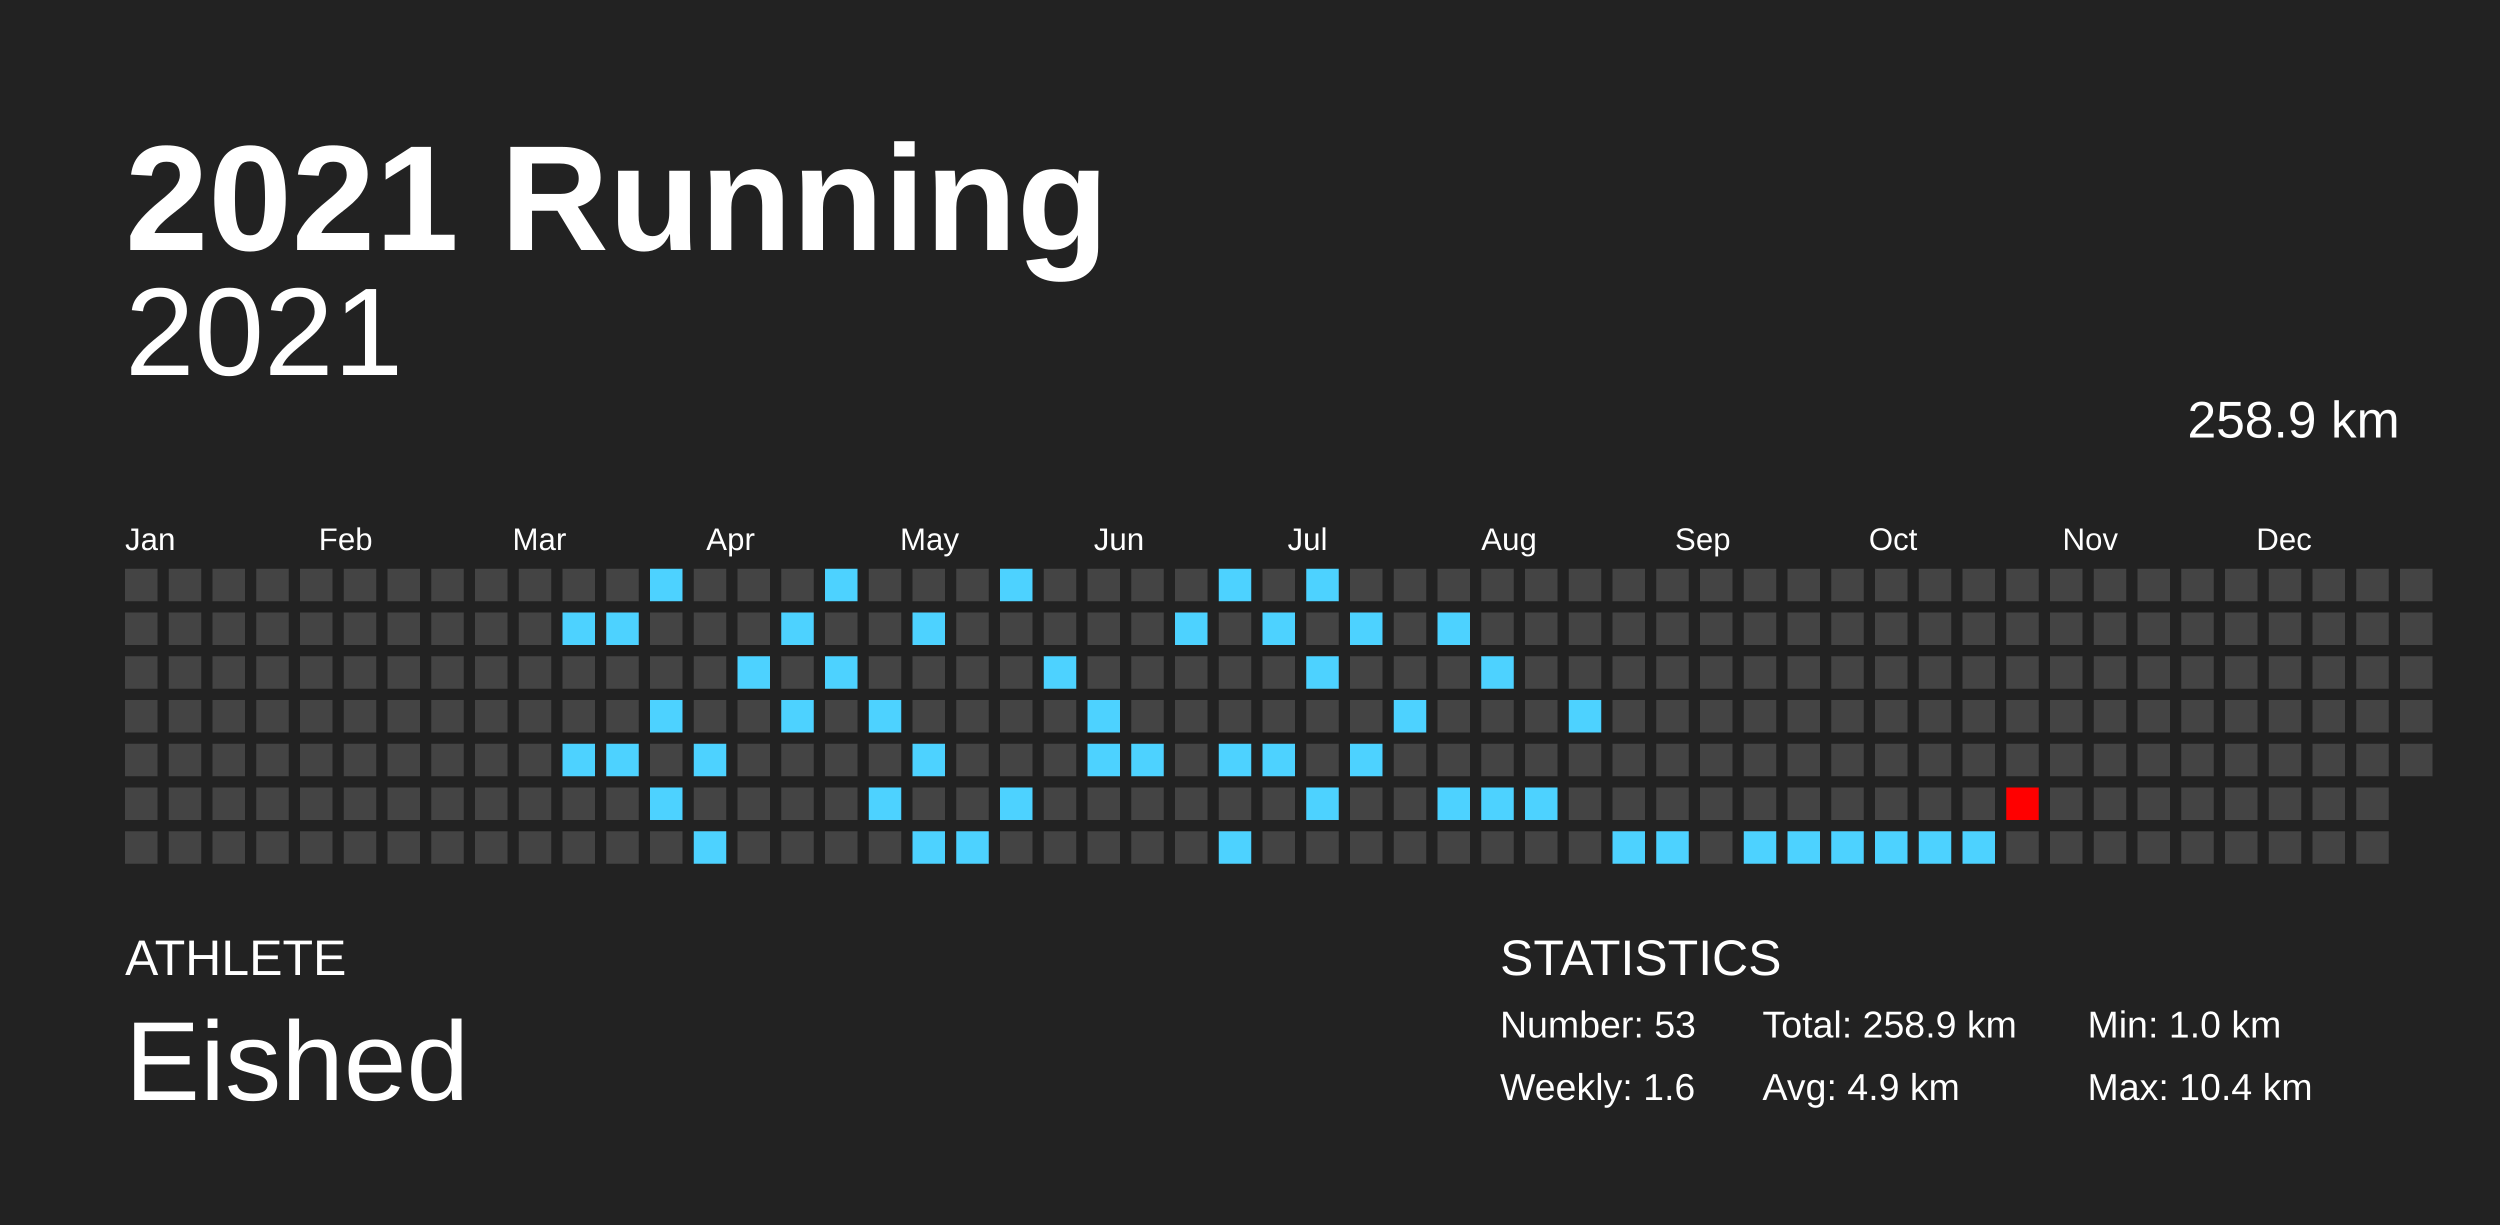
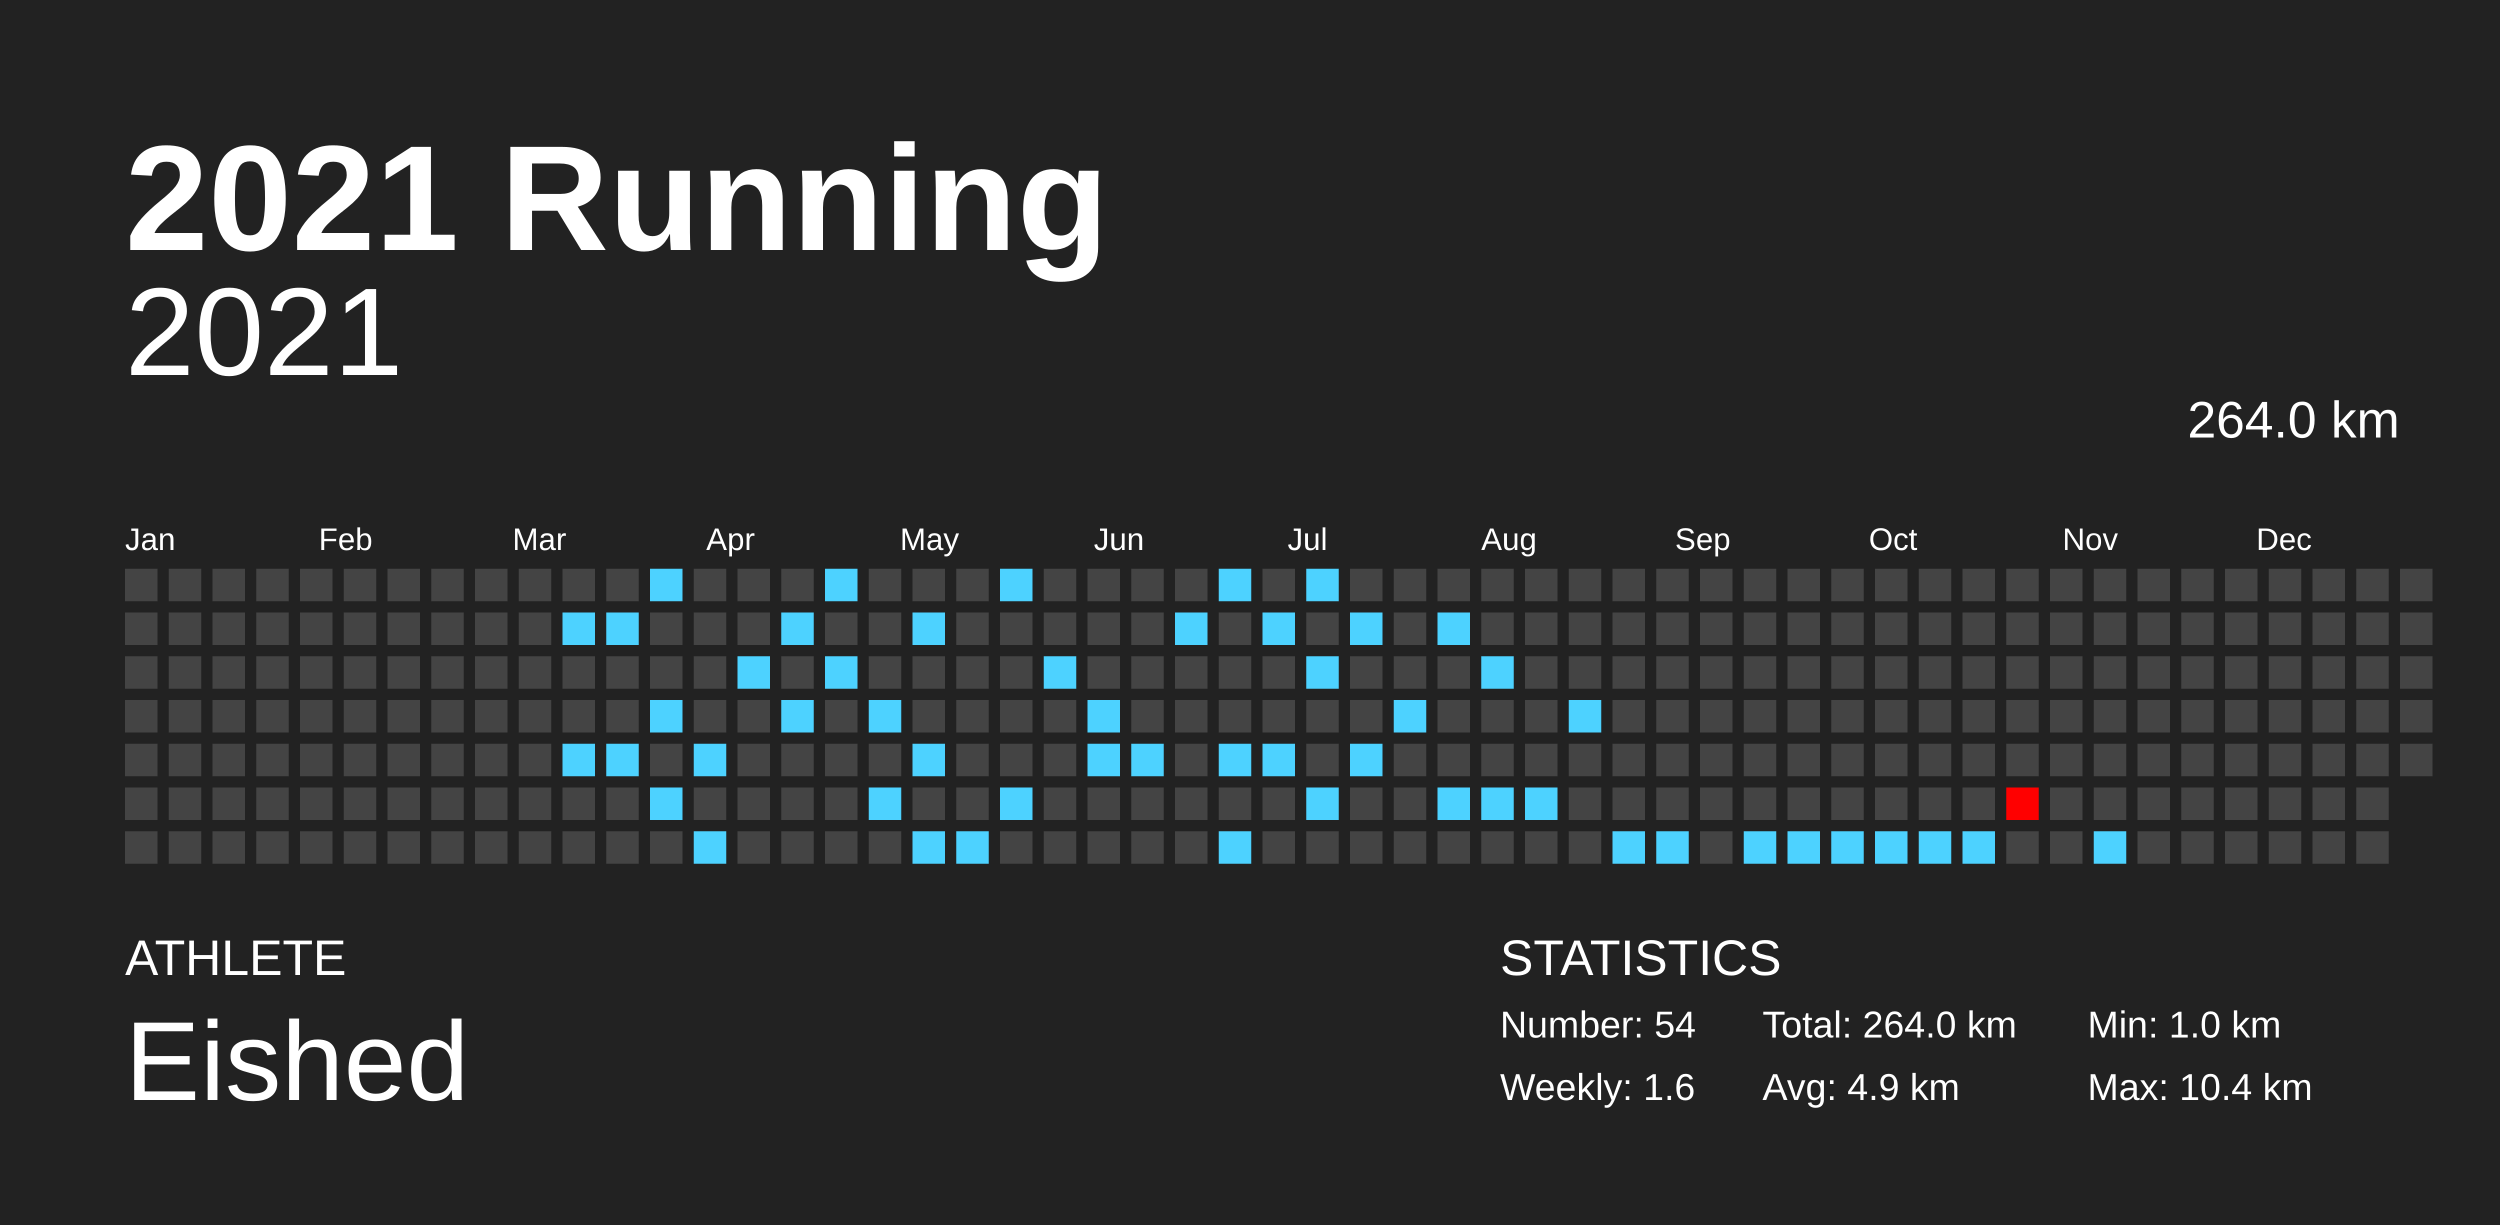
<svg xmlns="http://www.w3.org/2000/svg" baseProfile="full" height="98mm" version="1.1" viewBox="0,0,200,98" width="200mm">
  <defs />
  <rect fill="#222222" height="98" width="200" x="0" y="0" />
  <text fill="#FFFFFF" style="font-size:12px; font-family:Arial; font-weight:bold;" x="10" y="20">2021 Running</text>
  <text fill="#FFFFFF" style="font-size:4px; font-family:Arial" x="10" y="78">ATHLETE</text>
  <text fill="#FFFFFF" style="font-size:9px; font-family:Arial" x="10" y="88">Eished</text>
  <text fill="#FFFFFF" style="font-size:4px; font-family:Arial" x="120" y="78">STATISTICS</text>
-   <text fill="#FFFFFF" style="font-size:3px; font-family:Arial" x="120" y="83">Number: 53</text>
+   <text fill="#FFFFFF" style="font-size:3px; font-family:Arial" x="120" y="83">Number: 54</text>
  <text fill="#FFFFFF" style="font-size:3px; font-family:Arial" x="120" y="88">Weekly: 1.6</text>
-   <text fill="#FFFFFF" style="font-size:3px; font-family:Arial" x="141" y="83">Total: 258.9 km</text>
+   <text fill="#FFFFFF" style="font-size:3px; font-family:Arial" x="141" y="83">Total: 264.0 km</text>
  <text fill="#FFFFFF" style="font-size:3px; font-family:Arial" x="141" y="88">Avg: 4.9 km</text>
  <text fill="#FFFFFF" style="font-size:3px; font-family:Arial" x="167" y="83">Min: 1.0 km</text>
  <text fill="#FFFFFF" style="font-size:3px; font-family:Arial" x="167" y="88">Max: 10.4 km</text>
  <text alignment-baseline="hanging" fill="#FFFFFF" style="font-size:10.0px; font-family:Arial;" x="10" y="30">2021</text>
-   <text alignment-baseline="hanging" fill="#FFFFFF" style="font-size:4.125px; font-family:Arial;" x="175" y="35">258.9 km</text>
+   <text alignment-baseline="hanging" fill="#FFFFFF" style="font-size:4.125px; font-family:Arial;" x="175" y="35">264.0 km</text>
  <text fill="#FFFFFF" style="font-size:2.5px; font-family:Arial" x="10.0" y="44">Jan</text>
  <text fill="#FFFFFF" style="font-size:2.5px; font-family:Arial" x="25.5" y="44">Feb</text>
  <text fill="#FFFFFF" style="font-size:2.5px; font-family:Arial" x="41.0" y="44">Mar</text>
  <text fill="#FFFFFF" style="font-size:2.5px; font-family:Arial" x="56.5" y="44">Apr</text>
  <text fill="#FFFFFF" style="font-size:2.5px; font-family:Arial" x="72.0" y="44">May</text>
  <text fill="#FFFFFF" style="font-size:2.5px; font-family:Arial" x="87.5" y="44">Jun</text>
  <text fill="#FFFFFF" style="font-size:2.5px; font-family:Arial" x="103.0" y="44">Jul</text>
  <text fill="#FFFFFF" style="font-size:2.5px; font-family:Arial" x="118.5" y="44">Aug</text>
  <text fill="#FFFFFF" style="font-size:2.5px; font-family:Arial" x="134.0" y="44">Sep</text>
  <text fill="#FFFFFF" style="font-size:2.5px; font-family:Arial" x="149.5" y="44">Oct</text>
  <text fill="#FFFFFF" style="font-size:2.5px; font-family:Arial" x="165.0" y="44">Nov</text>
  <text fill="#FFFFFF" style="font-size:2.5px; font-family:Arial" x="180.5" y="44">Dec</text>
  <rect fill="#444444" height="2.6" width="2.6" x="10.0" y="45.5" />
  <rect fill="#444444" height="2.6" width="2.6" x="10.0" y="49.0" />
  <rect fill="#444444" height="2.6" width="2.6" x="10.0" y="52.5" />
  <rect fill="#444444" height="2.6" width="2.6" x="10.0" y="56.0" />
  <rect fill="#444444" height="2.6" width="2.6" x="10.0" y="59.5" />
  <rect fill="#444444" height="2.6" width="2.6" x="10.0" y="63.0" />
  <rect fill="#444444" height="2.6" width="2.6" x="10.0" y="66.5" />
  <rect fill="#444444" height="2.6" width="2.6" x="13.5" y="45.5" />
  <rect fill="#444444" height="2.6" width="2.6" x="13.5" y="49.0" />
  <rect fill="#444444" height="2.6" width="2.6" x="13.5" y="52.5" />
  <rect fill="#444444" height="2.6" width="2.6" x="13.5" y="56.0" />
  <rect fill="#444444" height="2.6" width="2.6" x="13.5" y="59.5" />
  <rect fill="#444444" height="2.6" width="2.6" x="13.5" y="63.0" />
  <rect fill="#444444" height="2.6" width="2.6" x="13.5" y="66.5" />
  <rect fill="#444444" height="2.6" width="2.6" x="17.0" y="45.5" />
  <rect fill="#444444" height="2.6" width="2.6" x="17.0" y="49.0" />
  <rect fill="#444444" height="2.6" width="2.6" x="17.0" y="52.5" />
  <rect fill="#444444" height="2.6" width="2.6" x="17.0" y="56.0" />
  <rect fill="#444444" height="2.6" width="2.6" x="17.0" y="59.5" />
  <rect fill="#444444" height="2.6" width="2.6" x="17.0" y="63.0" />
  <rect fill="#444444" height="2.6" width="2.6" x="17.0" y="66.5" />
  <rect fill="#444444" height="2.6" width="2.6" x="20.5" y="45.5" />
  <rect fill="#444444" height="2.6" width="2.6" x="20.5" y="49.0" />
  <rect fill="#444444" height="2.6" width="2.6" x="20.5" y="52.5" />
  <rect fill="#444444" height="2.6" width="2.6" x="20.5" y="56.0" />
  <rect fill="#444444" height="2.6" width="2.6" x="20.5" y="59.5" />
  <rect fill="#444444" height="2.6" width="2.6" x="20.5" y="63.0" />
  <rect fill="#444444" height="2.6" width="2.6" x="20.5" y="66.5" />
  <rect fill="#444444" height="2.6" width="2.6" x="24.0" y="45.5" />
  <rect fill="#444444" height="2.6" width="2.6" x="24.0" y="49.0" />
  <rect fill="#444444" height="2.6" width="2.6" x="24.0" y="52.5" />
  <rect fill="#444444" height="2.6" width="2.6" x="24.0" y="56.0" />
  <rect fill="#444444" height="2.6" width="2.6" x="24.0" y="59.5" />
  <rect fill="#444444" height="2.6" width="2.6" x="24.0" y="63.0" />
  <rect fill="#444444" height="2.6" width="2.6" x="24.0" y="66.5" />
  <rect fill="#444444" height="2.6" width="2.6" x="27.5" y="45.5" />
  <rect fill="#444444" height="2.6" width="2.6" x="27.5" y="49.0" />
  <rect fill="#444444" height="2.6" width="2.6" x="27.5" y="52.5" />
  <rect fill="#444444" height="2.6" width="2.6" x="27.5" y="56.0" />
  <rect fill="#444444" height="2.6" width="2.6" x="27.5" y="59.5" />
  <rect fill="#444444" height="2.6" width="2.6" x="27.5" y="63.0" />
  <rect fill="#444444" height="2.6" width="2.6" x="27.5" y="66.5" />
  <rect fill="#444444" height="2.6" width="2.6" x="31.0" y="45.5" />
  <rect fill="#444444" height="2.6" width="2.6" x="31.0" y="49.0" />
  <rect fill="#444444" height="2.6" width="2.6" x="31.0" y="52.5" />
  <rect fill="#444444" height="2.6" width="2.6" x="31.0" y="56.0" />
  <rect fill="#444444" height="2.6" width="2.6" x="31.0" y="59.5" />
  <rect fill="#444444" height="2.6" width="2.6" x="31.0" y="63.0" />
  <rect fill="#444444" height="2.6" width="2.6" x="31.0" y="66.5" />
  <rect fill="#444444" height="2.6" width="2.6" x="34.5" y="45.5" />
  <rect fill="#444444" height="2.6" width="2.6" x="34.5" y="49.0" />
  <rect fill="#444444" height="2.6" width="2.6" x="34.5" y="52.5" />
  <rect fill="#444444" height="2.6" width="2.6" x="34.5" y="56.0" />
  <rect fill="#444444" height="2.6" width="2.6" x="34.5" y="59.5" />
  <rect fill="#444444" height="2.6" width="2.6" x="34.5" y="63.0" />
  <rect fill="#444444" height="2.6" width="2.6" x="34.5" y="66.5" />
  <rect fill="#444444" height="2.6" width="2.6" x="38.0" y="45.5" />
  <rect fill="#444444" height="2.6" width="2.6" x="38.0" y="49.0" />
  <rect fill="#444444" height="2.6" width="2.6" x="38.0" y="52.5" />
  <rect fill="#444444" height="2.6" width="2.6" x="38.0" y="56.0" />
  <rect fill="#444444" height="2.6" width="2.6" x="38.0" y="59.5" />
  <rect fill="#444444" height="2.6" width="2.6" x="38.0" y="63.0" />
  <rect fill="#444444" height="2.6" width="2.6" x="38.0" y="66.5" />
  <rect fill="#444444" height="2.6" width="2.6" x="41.5" y="45.5" />
  <rect fill="#444444" height="2.6" width="2.6" x="41.5" y="49.0" />
  <rect fill="#444444" height="2.6" width="2.6" x="41.5" y="52.5" />
  <rect fill="#444444" height="2.6" width="2.6" x="41.5" y="56.0" />
  <rect fill="#444444" height="2.6" width="2.6" x="41.5" y="59.5" />
  <rect fill="#444444" height="2.6" width="2.6" x="41.5" y="63.0" />
  <rect fill="#444444" height="2.6" width="2.6" x="41.5" y="66.5" />
  <rect fill="#444444" height="2.6" width="2.6" x="45.0" y="45.5" />
  <rect fill="#4dd2ff" height="2.6" width="2.6" x="45.0" y="49.0" />
  <rect fill="#444444" height="2.6" width="2.6" x="45.0" y="52.5" />
  <rect fill="#444444" height="2.6" width="2.6" x="45.0" y="56.0" />
  <rect fill="#4dd2ff" height="2.6" width="2.6" x="45.0" y="59.5" />
  <rect fill="#444444" height="2.6" width="2.6" x="45.0" y="63.0" />
  <rect fill="#444444" height="2.6" width="2.6" x="45.0" y="66.5" />
  <rect fill="#444444" height="2.6" width="2.6" x="48.5" y="45.5" />
  <rect fill="#4dd2ff" height="2.6" width="2.6" x="48.5" y="49.0" />
  <rect fill="#444444" height="2.6" width="2.6" x="48.5" y="52.5" />
  <rect fill="#444444" height="2.6" width="2.6" x="48.5" y="56.0" />
  <rect fill="#4dd2ff" height="2.6" width="2.6" x="48.5" y="59.5" />
  <rect fill="#444444" height="2.6" width="2.6" x="48.5" y="63.0" />
  <rect fill="#444444" height="2.6" width="2.6" x="48.5" y="66.5" />
  <rect fill="#4dd2ff" height="2.6" width="2.6" x="52.0" y="45.5" />
  <rect fill="#444444" height="2.6" width="2.6" x="52.0" y="49.0" />
  <rect fill="#444444" height="2.6" width="2.6" x="52.0" y="52.5" />
  <rect fill="#4dd2ff" height="2.6" width="2.6" x="52.0" y="56.0" />
  <rect fill="#444444" height="2.6" width="2.6" x="52.0" y="59.5" />
  <rect fill="#4dd2ff" height="2.6" width="2.6" x="52.0" y="63.0" />
  <rect fill="#444444" height="2.6" width="2.6" x="52.0" y="66.5" />
  <rect fill="#444444" height="2.6" width="2.6" x="55.5" y="45.5" />
  <rect fill="#444444" height="2.6" width="2.6" x="55.5" y="49.0" />
  <rect fill="#444444" height="2.6" width="2.6" x="55.5" y="52.5" />
  <rect fill="#444444" height="2.6" width="2.6" x="55.5" y="56.0" />
  <rect fill="#4dd2ff" height="2.6" width="2.6" x="55.5" y="59.5" />
  <rect fill="#444444" height="2.6" width="2.6" x="55.5" y="63.0" />
  <rect fill="#4dd2ff" height="2.6" width="2.6" x="55.5" y="66.5" />
  <rect fill="#444444" height="2.6" width="2.6" x="59.0" y="45.5" />
  <rect fill="#444444" height="2.6" width="2.6" x="59.0" y="49.0" />
  <rect fill="#4dd2ff" height="2.6" width="2.6" x="59.0" y="52.5" />
  <rect fill="#444444" height="2.6" width="2.6" x="59.0" y="56.0" />
  <rect fill="#444444" height="2.6" width="2.6" x="59.0" y="59.5" />
  <rect fill="#444444" height="2.6" width="2.6" x="59.0" y="63.0" />
  <rect fill="#444444" height="2.6" width="2.6" x="59.0" y="66.5" />
  <rect fill="#444444" height="2.6" width="2.6" x="62.5" y="45.5" />
  <rect fill="#4dd2ff" height="2.6" width="2.6" x="62.5" y="49.0" />
  <rect fill="#444444" height="2.6" width="2.6" x="62.5" y="52.5" />
  <rect fill="#4dd2ff" height="2.6" width="2.6" x="62.5" y="56.0" />
  <rect fill="#444444" height="2.6" width="2.6" x="62.5" y="59.5" />
  <rect fill="#444444" height="2.6" width="2.6" x="62.5" y="63.0" />
  <rect fill="#444444" height="2.6" width="2.6" x="62.5" y="66.5" />
  <rect fill="#4dd2ff" height="2.6" width="2.6" x="66.0" y="45.5" />
  <rect fill="#444444" height="2.6" width="2.6" x="66.0" y="49.0" />
  <rect fill="#4dd2ff" height="2.6" width="2.6" x="66.0" y="52.5" />
  <rect fill="#444444" height="2.6" width="2.6" x="66.0" y="56.0" />
  <rect fill="#444444" height="2.6" width="2.6" x="66.0" y="59.5" />
  <rect fill="#444444" height="2.6" width="2.6" x="66.0" y="63.0" />
  <rect fill="#444444" height="2.6" width="2.6" x="66.0" y="66.5" />
  <rect fill="#444444" height="2.6" width="2.6" x="69.5" y="45.5" />
  <rect fill="#444444" height="2.6" width="2.6" x="69.5" y="49.0" />
  <rect fill="#444444" height="2.6" width="2.6" x="69.5" y="52.5" />
  <rect fill="#4dd2ff" height="2.6" width="2.6" x="69.5" y="56.0" />
  <rect fill="#444444" height="2.6" width="2.6" x="69.5" y="59.5" />
  <rect fill="#4dd2ff" height="2.6" width="2.6" x="69.5" y="63.0" />
  <rect fill="#444444" height="2.6" width="2.6" x="69.5" y="66.5" />
  <rect fill="#444444" height="2.6" width="2.6" x="73.0" y="45.5" />
  <rect fill="#4dd2ff" height="2.6" width="2.6" x="73.0" y="49.0" />
  <rect fill="#444444" height="2.6" width="2.6" x="73.0" y="52.5" />
  <rect fill="#444444" height="2.6" width="2.6" x="73.0" y="56.0" />
  <rect fill="#4dd2ff" height="2.6" width="2.6" x="73.0" y="59.5" />
  <rect fill="#444444" height="2.6" width="2.6" x="73.0" y="63.0" />
  <rect fill="#4dd2ff" height="2.6" width="2.6" x="73.0" y="66.5" />
  <rect fill="#444444" height="2.6" width="2.6" x="76.5" y="45.5" />
  <rect fill="#444444" height="2.6" width="2.6" x="76.5" y="49.0" />
  <rect fill="#444444" height="2.6" width="2.6" x="76.5" y="52.5" />
  <rect fill="#444444" height="2.6" width="2.6" x="76.5" y="56.0" />
  <rect fill="#444444" height="2.6" width="2.6" x="76.5" y="59.5" />
  <rect fill="#444444" height="2.6" width="2.6" x="76.5" y="63.0" />
  <rect fill="#4dd2ff" height="2.6" width="2.6" x="76.5" y="66.5" />
  <rect fill="#4dd2ff" height="2.6" width="2.6" x="80.0" y="45.5" />
  <rect fill="#444444" height="2.6" width="2.6" x="80.0" y="49.0" />
  <rect fill="#444444" height="2.6" width="2.6" x="80.0" y="52.5" />
  <rect fill="#444444" height="2.6" width="2.6" x="80.0" y="56.0" />
  <rect fill="#444444" height="2.6" width="2.6" x="80.0" y="59.5" />
  <rect fill="#4dd2ff" height="2.6" width="2.6" x="80.0" y="63.0" />
  <rect fill="#444444" height="2.6" width="2.6" x="80.0" y="66.5" />
  <rect fill="#444444" height="2.6" width="2.6" x="83.5" y="45.5" />
  <rect fill="#444444" height="2.6" width="2.6" x="83.5" y="49.0" />
  <rect fill="#4dd2ff" height="2.6" width="2.6" x="83.5" y="52.5" />
  <rect fill="#444444" height="2.6" width="2.6" x="83.5" y="56.0" />
  <rect fill="#444444" height="2.6" width="2.6" x="83.5" y="59.5" />
  <rect fill="#444444" height="2.6" width="2.6" x="83.5" y="63.0" />
  <rect fill="#444444" height="2.6" width="2.6" x="83.5" y="66.5" />
  <rect fill="#444444" height="2.6" width="2.6" x="87.0" y="45.5" />
  <rect fill="#444444" height="2.6" width="2.6" x="87.0" y="49.0" />
  <rect fill="#444444" height="2.6" width="2.6" x="87.0" y="52.5" />
  <rect fill="#4dd2ff" height="2.6" width="2.6" x="87.0" y="56.0" />
  <rect fill="#4dd2ff" height="2.6" width="2.6" x="87.0" y="59.5" />
  <rect fill="#444444" height="2.6" width="2.6" x="87.0" y="63.0" />
  <rect fill="#444444" height="2.6" width="2.6" x="87.0" y="66.5" />
  <rect fill="#444444" height="2.6" width="2.6" x="90.5" y="45.5" />
  <rect fill="#444444" height="2.6" width="2.6" x="90.5" y="49.0" />
  <rect fill="#444444" height="2.6" width="2.6" x="90.5" y="52.5" />
  <rect fill="#444444" height="2.6" width="2.6" x="90.5" y="56.0" />
  <rect fill="#4dd2ff" height="2.6" width="2.6" x="90.5" y="59.5" />
  <rect fill="#444444" height="2.6" width="2.6" x="90.5" y="63.0" />
  <rect fill="#444444" height="2.6" width="2.6" x="90.5" y="66.5" />
  <rect fill="#444444" height="2.6" width="2.6" x="94.0" y="45.5" />
  <rect fill="#4dd2ff" height="2.6" width="2.6" x="94.0" y="49.0" />
  <rect fill="#444444" height="2.6" width="2.6" x="94.0" y="52.5" />
  <rect fill="#444444" height="2.6" width="2.6" x="94.0" y="56.0" />
  <rect fill="#444444" height="2.6" width="2.6" x="94.0" y="59.5" />
  <rect fill="#444444" height="2.6" width="2.6" x="94.0" y="63.0" />
  <rect fill="#444444" height="2.6" width="2.6" x="94.0" y="66.5" />
  <rect fill="#4dd2ff" height="2.6" width="2.6" x="97.5" y="45.5" />
  <rect fill="#444444" height="2.6" width="2.6" x="97.5" y="49.0" />
  <rect fill="#444444" height="2.6" width="2.6" x="97.5" y="52.5" />
  <rect fill="#444444" height="2.6" width="2.6" x="97.5" y="56.0" />
  <rect fill="#4dd2ff" height="2.6" width="2.6" x="97.5" y="59.5" />
  <rect fill="#444444" height="2.6" width="2.6" x="97.5" y="63.0" />
  <rect fill="#4dd2ff" height="2.6" width="2.6" x="97.5" y="66.5" />
  <rect fill="#444444" height="2.6" width="2.6" x="101.0" y="45.5" />
  <rect fill="#4dd2ff" height="2.6" width="2.6" x="101.0" y="49.0" />
  <rect fill="#444444" height="2.6" width="2.6" x="101.0" y="52.5" />
  <rect fill="#444444" height="2.6" width="2.6" x="101.0" y="56.0" />
  <rect fill="#4dd2ff" height="2.6" width="2.6" x="101.0" y="59.5" />
  <rect fill="#444444" height="2.6" width="2.6" x="101.0" y="63.0" />
  <rect fill="#444444" height="2.6" width="2.6" x="101.0" y="66.5" />
  <rect fill="#4dd2ff" height="2.6" width="2.6" x="104.5" y="45.5" />
  <rect fill="#444444" height="2.6" width="2.6" x="104.5" y="49.0" />
  <rect fill="#4dd2ff" height="2.6" width="2.6" x="104.5" y="52.5" />
  <rect fill="#444444" height="2.6" width="2.6" x="104.5" y="56.0" />
  <rect fill="#444444" height="2.6" width="2.6" x="104.5" y="59.5" />
  <rect fill="#4dd2ff" height="2.6" width="2.6" x="104.5" y="63.0" />
  <rect fill="#444444" height="2.6" width="2.6" x="104.5" y="66.5" />
  <rect fill="#444444" height="2.6" width="2.6" x="108.0" y="45.5" />
  <rect fill="#4dd2ff" height="2.6" width="2.6" x="108.0" y="49.0" />
  <rect fill="#444444" height="2.6" width="2.6" x="108.0" y="52.5" />
  <rect fill="#444444" height="2.6" width="2.6" x="108.0" y="56.0" />
  <rect fill="#4dd2ff" height="2.6" width="2.6" x="108.0" y="59.5" />
  <rect fill="#444444" height="2.6" width="2.6" x="108.0" y="63.0" />
  <rect fill="#444444" height="2.6" width="2.6" x="108.0" y="66.5" />
  <rect fill="#444444" height="2.6" width="2.6" x="111.5" y="45.5" />
  <rect fill="#444444" height="2.6" width="2.6" x="111.5" y="49.0" />
  <rect fill="#444444" height="2.6" width="2.6" x="111.5" y="52.5" />
  <rect fill="#4dd2ff" height="2.6" width="2.6" x="111.5" y="56.0" />
  <rect fill="#444444" height="2.6" width="2.6" x="111.5" y="59.5" />
  <rect fill="#444444" height="2.6" width="2.6" x="111.5" y="63.0" />
  <rect fill="#444444" height="2.6" width="2.6" x="111.5" y="66.5" />
  <rect fill="#444444" height="2.6" width="2.6" x="115.0" y="45.5" />
  <rect fill="#4dd2ff" height="2.6" width="2.6" x="115.0" y="49.0" />
  <rect fill="#444444" height="2.6" width="2.6" x="115.0" y="52.5" />
  <rect fill="#444444" height="2.6" width="2.6" x="115.0" y="56.0" />
  <rect fill="#444444" height="2.6" width="2.6" x="115.0" y="59.5" />
  <rect fill="#4dd2ff" height="2.6" width="2.6" x="115.0" y="63.0" />
  <rect fill="#444444" height="2.6" width="2.6" x="115.0" y="66.5" />
  <rect fill="#444444" height="2.6" width="2.6" x="118.5" y="45.5" />
  <rect fill="#444444" height="2.6" width="2.6" x="118.5" y="49.0" />
  <rect fill="#4dd2ff" height="2.6" width="2.6" x="118.5" y="52.5" />
  <rect fill="#444444" height="2.6" width="2.6" x="118.5" y="56.0" />
  <rect fill="#444444" height="2.6" width="2.6" x="118.5" y="59.5" />
  <rect fill="#4dd2ff" height="2.6" width="2.6" x="118.5" y="63.0" />
  <rect fill="#444444" height="2.6" width="2.6" x="118.5" y="66.5" />
  <rect fill="#444444" height="2.6" width="2.6" x="122.0" y="45.5" />
  <rect fill="#444444" height="2.6" width="2.6" x="122.0" y="49.0" />
  <rect fill="#444444" height="2.6" width="2.6" x="122.0" y="52.5" />
  <rect fill="#444444" height="2.6" width="2.6" x="122.0" y="56.0" />
  <rect fill="#444444" height="2.6" width="2.6" x="122.0" y="59.5" />
  <rect fill="#4dd2ff" height="2.6" width="2.6" x="122.0" y="63.0" />
  <rect fill="#444444" height="2.6" width="2.6" x="122.0" y="66.5" />
  <rect fill="#444444" height="2.6" width="2.6" x="125.5" y="45.5" />
  <rect fill="#444444" height="2.6" width="2.6" x="125.5" y="49.0" />
  <rect fill="#444444" height="2.6" width="2.6" x="125.5" y="52.5" />
  <rect fill="#4dd2ff" height="2.6" width="2.6" x="125.5" y="56.0" />
  <rect fill="#444444" height="2.6" width="2.6" x="125.5" y="59.5" />
  <rect fill="#444444" height="2.6" width="2.6" x="125.5" y="63.0" />
  <rect fill="#444444" height="2.6" width="2.6" x="125.5" y="66.5" />
  <rect fill="#444444" height="2.6" width="2.6" x="129.0" y="45.5" />
  <rect fill="#444444" height="2.6" width="2.6" x="129.0" y="49.0" />
  <rect fill="#444444" height="2.6" width="2.6" x="129.0" y="52.5" />
  <rect fill="#444444" height="2.6" width="2.6" x="129.0" y="56.0" />
  <rect fill="#444444" height="2.6" width="2.6" x="129.0" y="59.5" />
  <rect fill="#444444" height="2.6" width="2.6" x="129.0" y="63.0" />
  <rect fill="#4dd2ff" height="2.6" width="2.6" x="129.0" y="66.5" />
  <rect fill="#444444" height="2.6" width="2.6" x="132.5" y="45.5" />
  <rect fill="#444444" height="2.6" width="2.6" x="132.5" y="49.0" />
  <rect fill="#444444" height="2.6" width="2.6" x="132.5" y="52.5" />
  <rect fill="#444444" height="2.6" width="2.6" x="132.5" y="56.0" />
  <rect fill="#444444" height="2.6" width="2.6" x="132.5" y="59.5" />
  <rect fill="#444444" height="2.6" width="2.6" x="132.5" y="63.0" />
  <rect fill="#4dd2ff" height="2.6" width="2.6" x="132.5" y="66.5" />
  <rect fill="#444444" height="2.6" width="2.6" x="136.0" y="45.5" />
  <rect fill="#444444" height="2.6" width="2.6" x="136.0" y="49.0" />
  <rect fill="#444444" height="2.6" width="2.6" x="136.0" y="52.5" />
  <rect fill="#444444" height="2.6" width="2.6" x="136.0" y="56.0" />
  <rect fill="#444444" height="2.6" width="2.6" x="136.0" y="59.5" />
  <rect fill="#444444" height="2.6" width="2.6" x="136.0" y="63.0" />
  <rect fill="#444444" height="2.6" width="2.6" x="136.0" y="66.5" />
  <rect fill="#444444" height="2.6" width="2.6" x="139.5" y="45.5" />
  <rect fill="#444444" height="2.6" width="2.6" x="139.5" y="49.0" />
  <rect fill="#444444" height="2.6" width="2.6" x="139.5" y="52.5" />
  <rect fill="#444444" height="2.6" width="2.6" x="139.5" y="56.0" />
  <rect fill="#444444" height="2.6" width="2.6" x="139.5" y="59.5" />
  <rect fill="#444444" height="2.6" width="2.6" x="139.5" y="63.0" />
  <rect fill="#4dd2ff" height="2.6" width="2.6" x="139.5" y="66.5" />
  <rect fill="#444444" height="2.6" width="2.6" x="143.0" y="45.5" />
  <rect fill="#444444" height="2.6" width="2.6" x="143.0" y="49.0" />
  <rect fill="#444444" height="2.6" width="2.6" x="143.0" y="52.5" />
  <rect fill="#444444" height="2.6" width="2.6" x="143.0" y="56.0" />
  <rect fill="#444444" height="2.6" width="2.6" x="143.0" y="59.5" />
  <rect fill="#444444" height="2.6" width="2.6" x="143.0" y="63.0" />
  <rect fill="#4dd2ff" height="2.6" width="2.6" x="143.0" y="66.5" />
  <rect fill="#444444" height="2.6" width="2.6" x="146.5" y="45.5" />
  <rect fill="#444444" height="2.6" width="2.6" x="146.5" y="49.0" />
  <rect fill="#444444" height="2.6" width="2.6" x="146.5" y="52.5" />
  <rect fill="#444444" height="2.6" width="2.6" x="146.5" y="56.0" />
  <rect fill="#444444" height="2.6" width="2.6" x="146.5" y="59.5" />
  <rect fill="#444444" height="2.6" width="2.6" x="146.5" y="63.0" />
  <rect fill="#4dd2ff" height="2.6" width="2.6" x="146.5" y="66.5" />
  <rect fill="#444444" height="2.6" width="2.6" x="150.0" y="45.5" />
  <rect fill="#444444" height="2.6" width="2.6" x="150.0" y="49.0" />
  <rect fill="#444444" height="2.6" width="2.6" x="150.0" y="52.5" />
  <rect fill="#444444" height="2.6" width="2.6" x="150.0" y="56.0" />
  <rect fill="#444444" height="2.6" width="2.6" x="150.0" y="59.5" />
  <rect fill="#444444" height="2.6" width="2.6" x="150.0" y="63.0" />
  <rect fill="#4dd2ff" height="2.6" width="2.6" x="150.0" y="66.5" />
  <rect fill="#444444" height="2.6" width="2.6" x="153.5" y="45.5" />
  <rect fill="#444444" height="2.6" width="2.6" x="153.5" y="49.0" />
  <rect fill="#444444" height="2.6" width="2.6" x="153.5" y="52.5" />
  <rect fill="#444444" height="2.6" width="2.6" x="153.5" y="56.0" />
  <rect fill="#444444" height="2.6" width="2.6" x="153.5" y="59.5" />
  <rect fill="#444444" height="2.6" width="2.6" x="153.5" y="63.0" />
  <rect fill="#4dd2ff" height="2.6" width="2.6" x="153.5" y="66.5" />
  <rect fill="#444444" height="2.6" width="2.6" x="157.0" y="45.5" />
  <rect fill="#444444" height="2.6" width="2.6" x="157.0" y="49.0" />
  <rect fill="#444444" height="2.6" width="2.6" x="157.0" y="52.5" />
  <rect fill="#444444" height="2.6" width="2.6" x="157.0" y="56.0" />
  <rect fill="#444444" height="2.6" width="2.6" x="157.0" y="59.5" />
  <rect fill="#444444" height="2.6" width="2.6" x="157.0" y="63.0" />
  <rect fill="#4dd2ff" height="2.6" width="2.6" x="157.0" y="66.5" />
  <rect fill="#444444" height="2.6" width="2.6" x="160.5" y="45.5" />
  <rect fill="#444444" height="2.6" width="2.6" x="160.5" y="49.0" />
  <rect fill="#444444" height="2.6" width="2.6" x="160.5" y="52.5" />
  <rect fill="#444444" height="2.6" width="2.6" x="160.5" y="56.0" />
  <rect fill="#444444" height="2.6" width="2.6" x="160.5" y="59.5" />
  <rect fill="#ff0000" height="2.6" width="2.6" x="160.5" y="63.0" />
  <rect fill="#444444" height="2.6" width="2.6" x="160.5" y="66.5" />
  <rect fill="#444444" height="2.6" width="2.6" x="164.0" y="45.5" />
  <rect fill="#444444" height="2.6" width="2.6" x="164.0" y="49.0" />
  <rect fill="#444444" height="2.6" width="2.6" x="164.0" y="52.5" />
  <rect fill="#444444" height="2.6" width="2.6" x="164.0" y="56.0" />
  <rect fill="#444444" height="2.6" width="2.6" x="164.0" y="59.5" />
  <rect fill="#444444" height="2.6" width="2.6" x="164.0" y="63.0" />
  <rect fill="#444444" height="2.6" width="2.6" x="164.0" y="66.5" />
  <rect fill="#444444" height="2.6" width="2.6" x="167.5" y="45.5" />
  <rect fill="#444444" height="2.6" width="2.6" x="167.5" y="49.0" />
  <rect fill="#444444" height="2.6" width="2.6" x="167.5" y="52.5" />
  <rect fill="#444444" height="2.6" width="2.6" x="167.5" y="56.0" />
  <rect fill="#444444" height="2.6" width="2.6" x="167.5" y="59.5" />
  <rect fill="#444444" height="2.6" width="2.6" x="167.5" y="63.0" />
-   <rect fill="#444444" height="2.6" width="2.6" x="167.5" y="66.5" />
+   <rect fill="#4dd2ff" height="2.6" width="2.6" x="167.5" y="66.5" />
  <rect fill="#444444" height="2.6" width="2.6" x="171.0" y="45.5" />
  <rect fill="#444444" height="2.6" width="2.6" x="171.0" y="49.0" />
  <rect fill="#444444" height="2.6" width="2.6" x="171.0" y="52.5" />
  <rect fill="#444444" height="2.6" width="2.6" x="171.0" y="56.0" />
  <rect fill="#444444" height="2.6" width="2.6" x="171.0" y="59.5" />
  <rect fill="#444444" height="2.6" width="2.6" x="171.0" y="63.0" />
  <rect fill="#444444" height="2.6" width="2.6" x="171.0" y="66.5" />
  <rect fill="#444444" height="2.6" width="2.6" x="174.5" y="45.5" />
  <rect fill="#444444" height="2.6" width="2.6" x="174.5" y="49.0" />
  <rect fill="#444444" height="2.6" width="2.6" x="174.5" y="52.5" />
  <rect fill="#444444" height="2.6" width="2.6" x="174.5" y="56.0" />
  <rect fill="#444444" height="2.6" width="2.6" x="174.5" y="59.5" />
  <rect fill="#444444" height="2.6" width="2.6" x="174.5" y="63.0" />
  <rect fill="#444444" height="2.6" width="2.6" x="174.5" y="66.5" />
  <rect fill="#444444" height="2.6" width="2.6" x="178.0" y="45.5" />
  <rect fill="#444444" height="2.6" width="2.6" x="178.0" y="49.0" />
  <rect fill="#444444" height="2.6" width="2.6" x="178.0" y="52.5" />
  <rect fill="#444444" height="2.6" width="2.6" x="178.0" y="56.0" />
  <rect fill="#444444" height="2.6" width="2.6" x="178.0" y="59.5" />
  <rect fill="#444444" height="2.6" width="2.6" x="178.0" y="63.0" />
  <rect fill="#444444" height="2.6" width="2.6" x="178.0" y="66.5" />
  <rect fill="#444444" height="2.6" width="2.6" x="181.5" y="45.5" />
  <rect fill="#444444" height="2.6" width="2.6" x="181.5" y="49.0" />
  <rect fill="#444444" height="2.6" width="2.6" x="181.5" y="52.5" />
  <rect fill="#444444" height="2.6" width="2.6" x="181.5" y="56.0" />
  <rect fill="#444444" height="2.6" width="2.6" x="181.5" y="59.5" />
  <rect fill="#444444" height="2.6" width="2.6" x="181.5" y="63.0" />
  <rect fill="#444444" height="2.6" width="2.6" x="181.5" y="66.5" />
  <rect fill="#444444" height="2.6" width="2.6" x="185.0" y="45.5" />
  <rect fill="#444444" height="2.6" width="2.6" x="185.0" y="49.0" />
  <rect fill="#444444" height="2.6" width="2.6" x="185.0" y="52.5" />
  <rect fill="#444444" height="2.6" width="2.6" x="185.0" y="56.0" />
  <rect fill="#444444" height="2.6" width="2.6" x="185.0" y="59.5" />
  <rect fill="#444444" height="2.6" width="2.6" x="185.0" y="63.0" />
  <rect fill="#444444" height="2.6" width="2.6" x="185.0" y="66.5" />
  <rect fill="#444444" height="2.6" width="2.6" x="188.5" y="45.5" />
  <rect fill="#444444" height="2.6" width="2.6" x="188.5" y="49.0" />
  <rect fill="#444444" height="2.6" width="2.6" x="188.5" y="52.5" />
  <rect fill="#444444" height="2.6" width="2.6" x="188.5" y="56.0" />
  <rect fill="#444444" height="2.6" width="2.6" x="188.5" y="59.5" />
  <rect fill="#444444" height="2.6" width="2.6" x="188.5" y="63.0" />
  <rect fill="#444444" height="2.6" width="2.6" x="188.5" y="66.5" />
  <rect fill="#444444" height="2.6" width="2.6" x="192.0" y="45.5" />
  <rect fill="#444444" height="2.6" width="2.6" x="192.0" y="49.0" />
  <rect fill="#444444" height="2.6" width="2.6" x="192.0" y="52.5" />
  <rect fill="#444444" height="2.6" width="2.6" x="192.0" y="56.0" />
  <rect fill="#444444" height="2.6" width="2.6" x="192.0" y="59.5" />
</svg>
